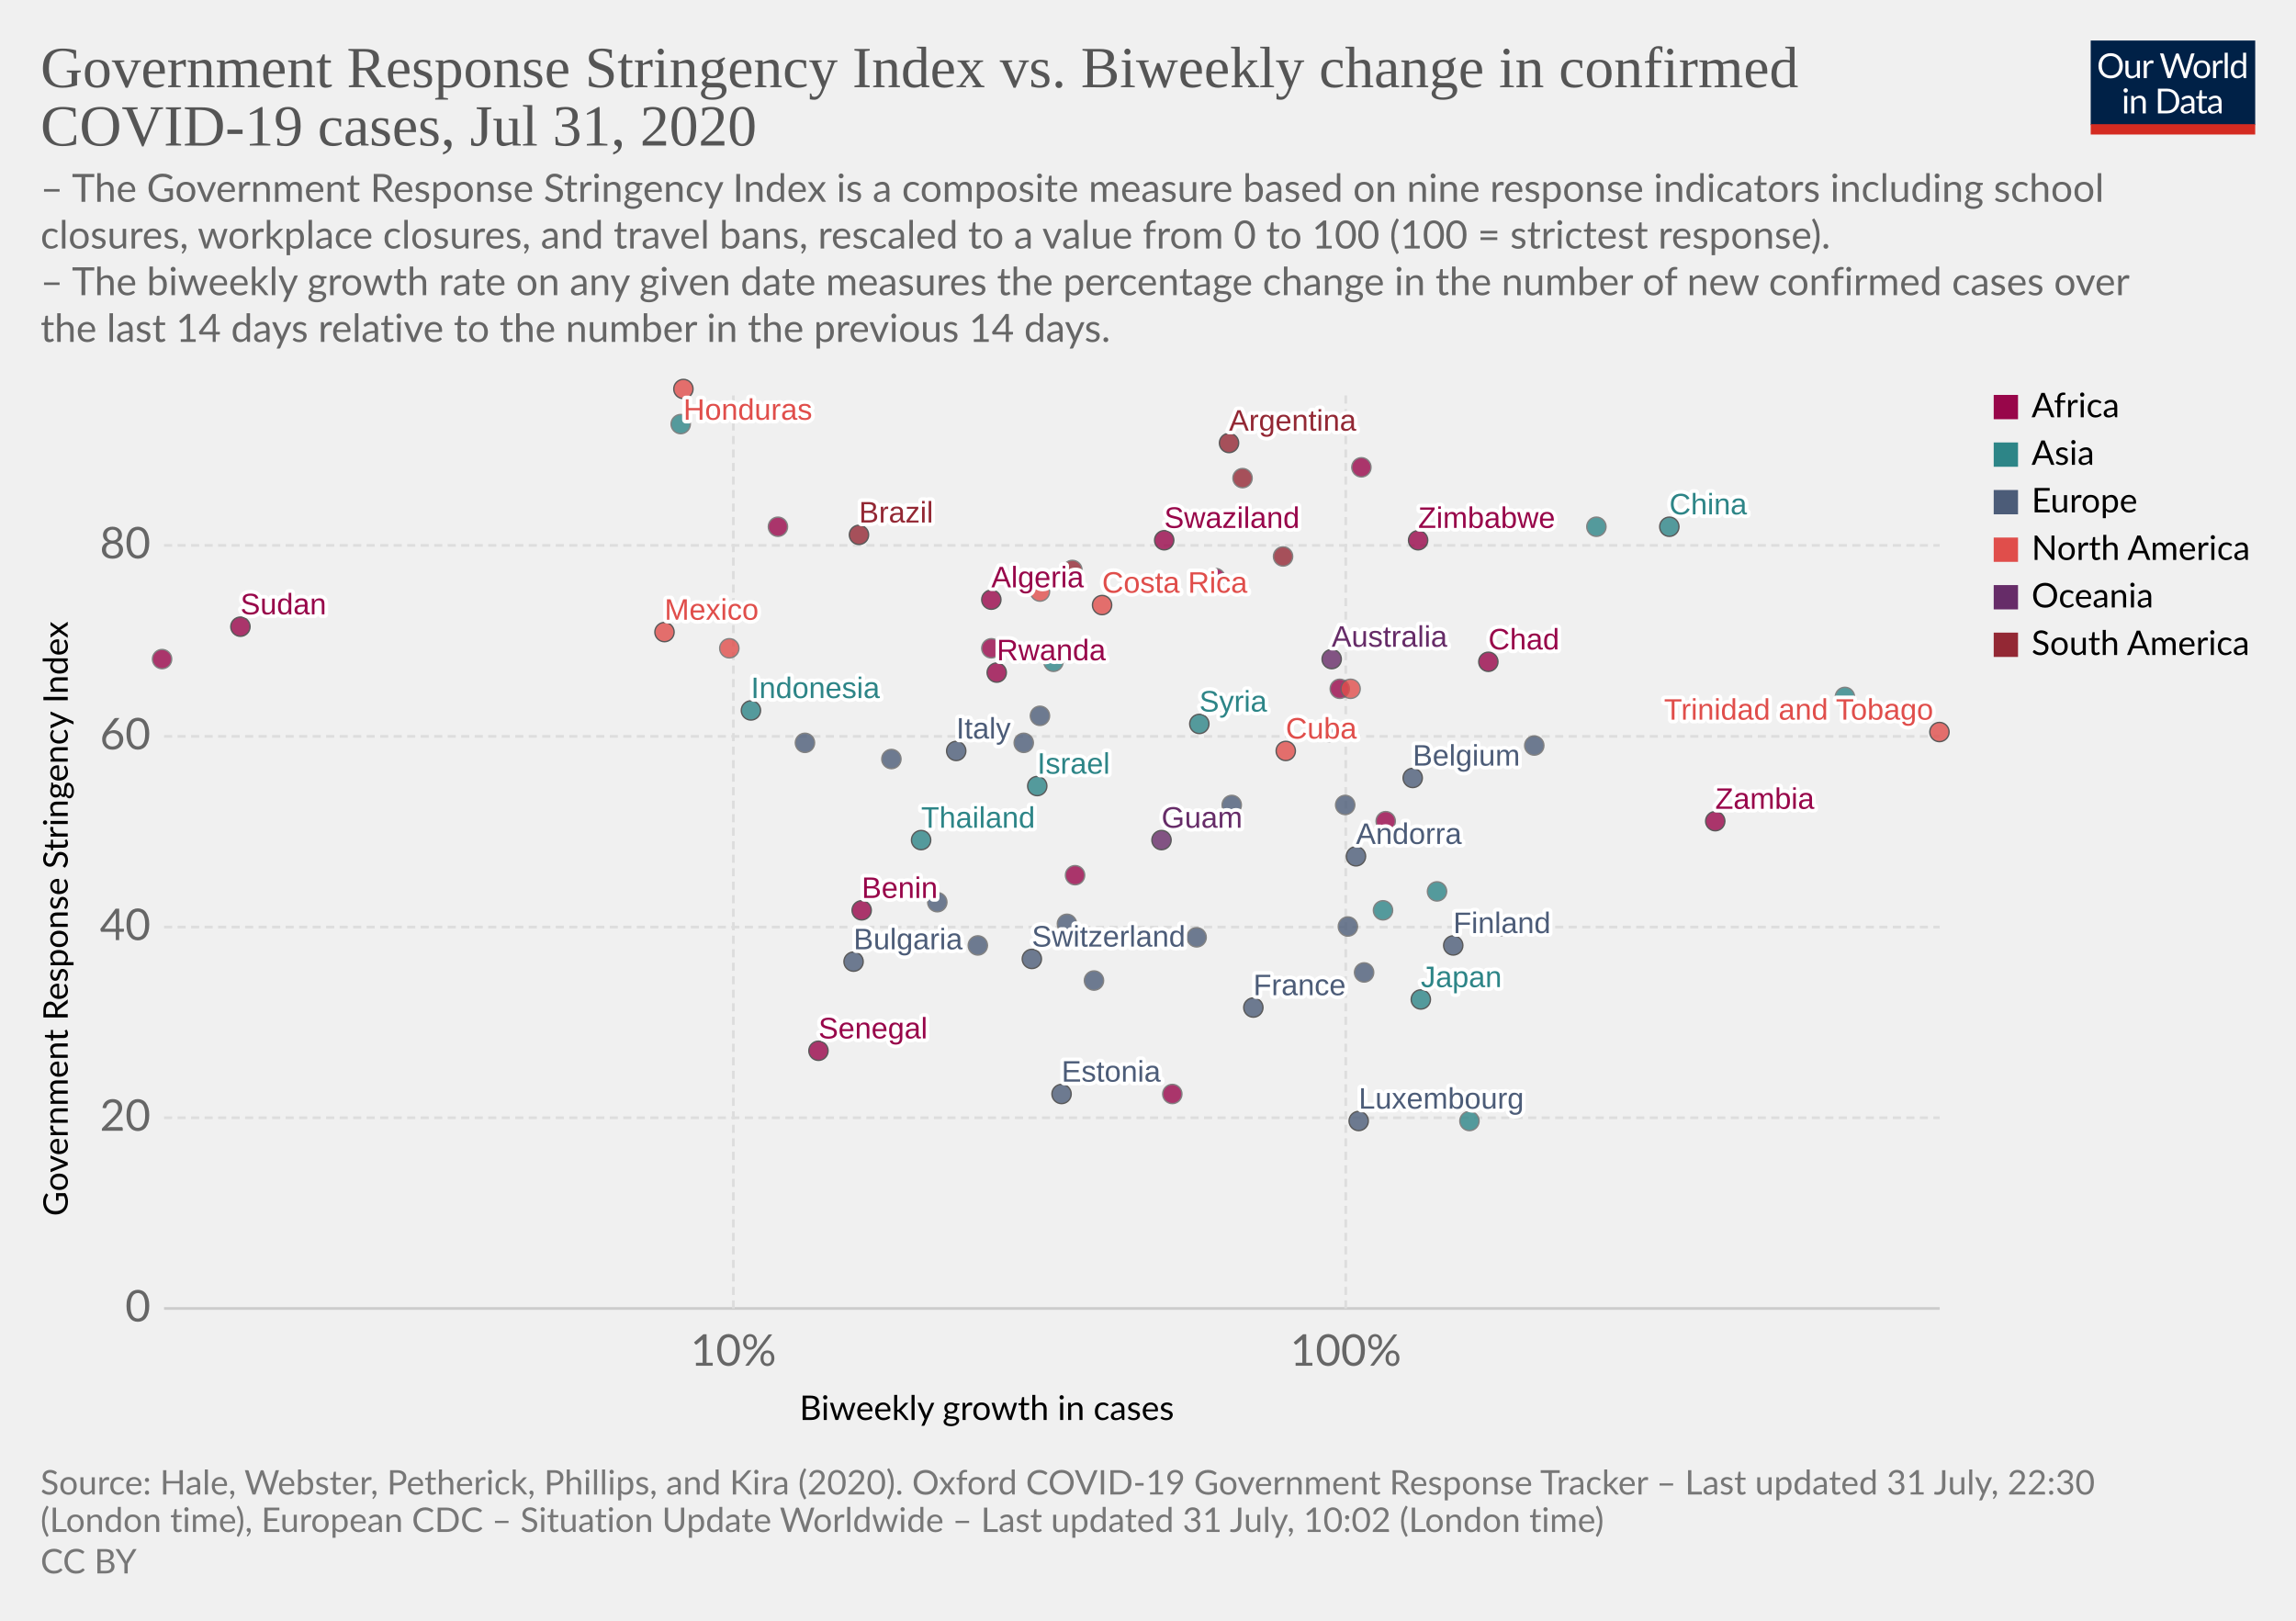
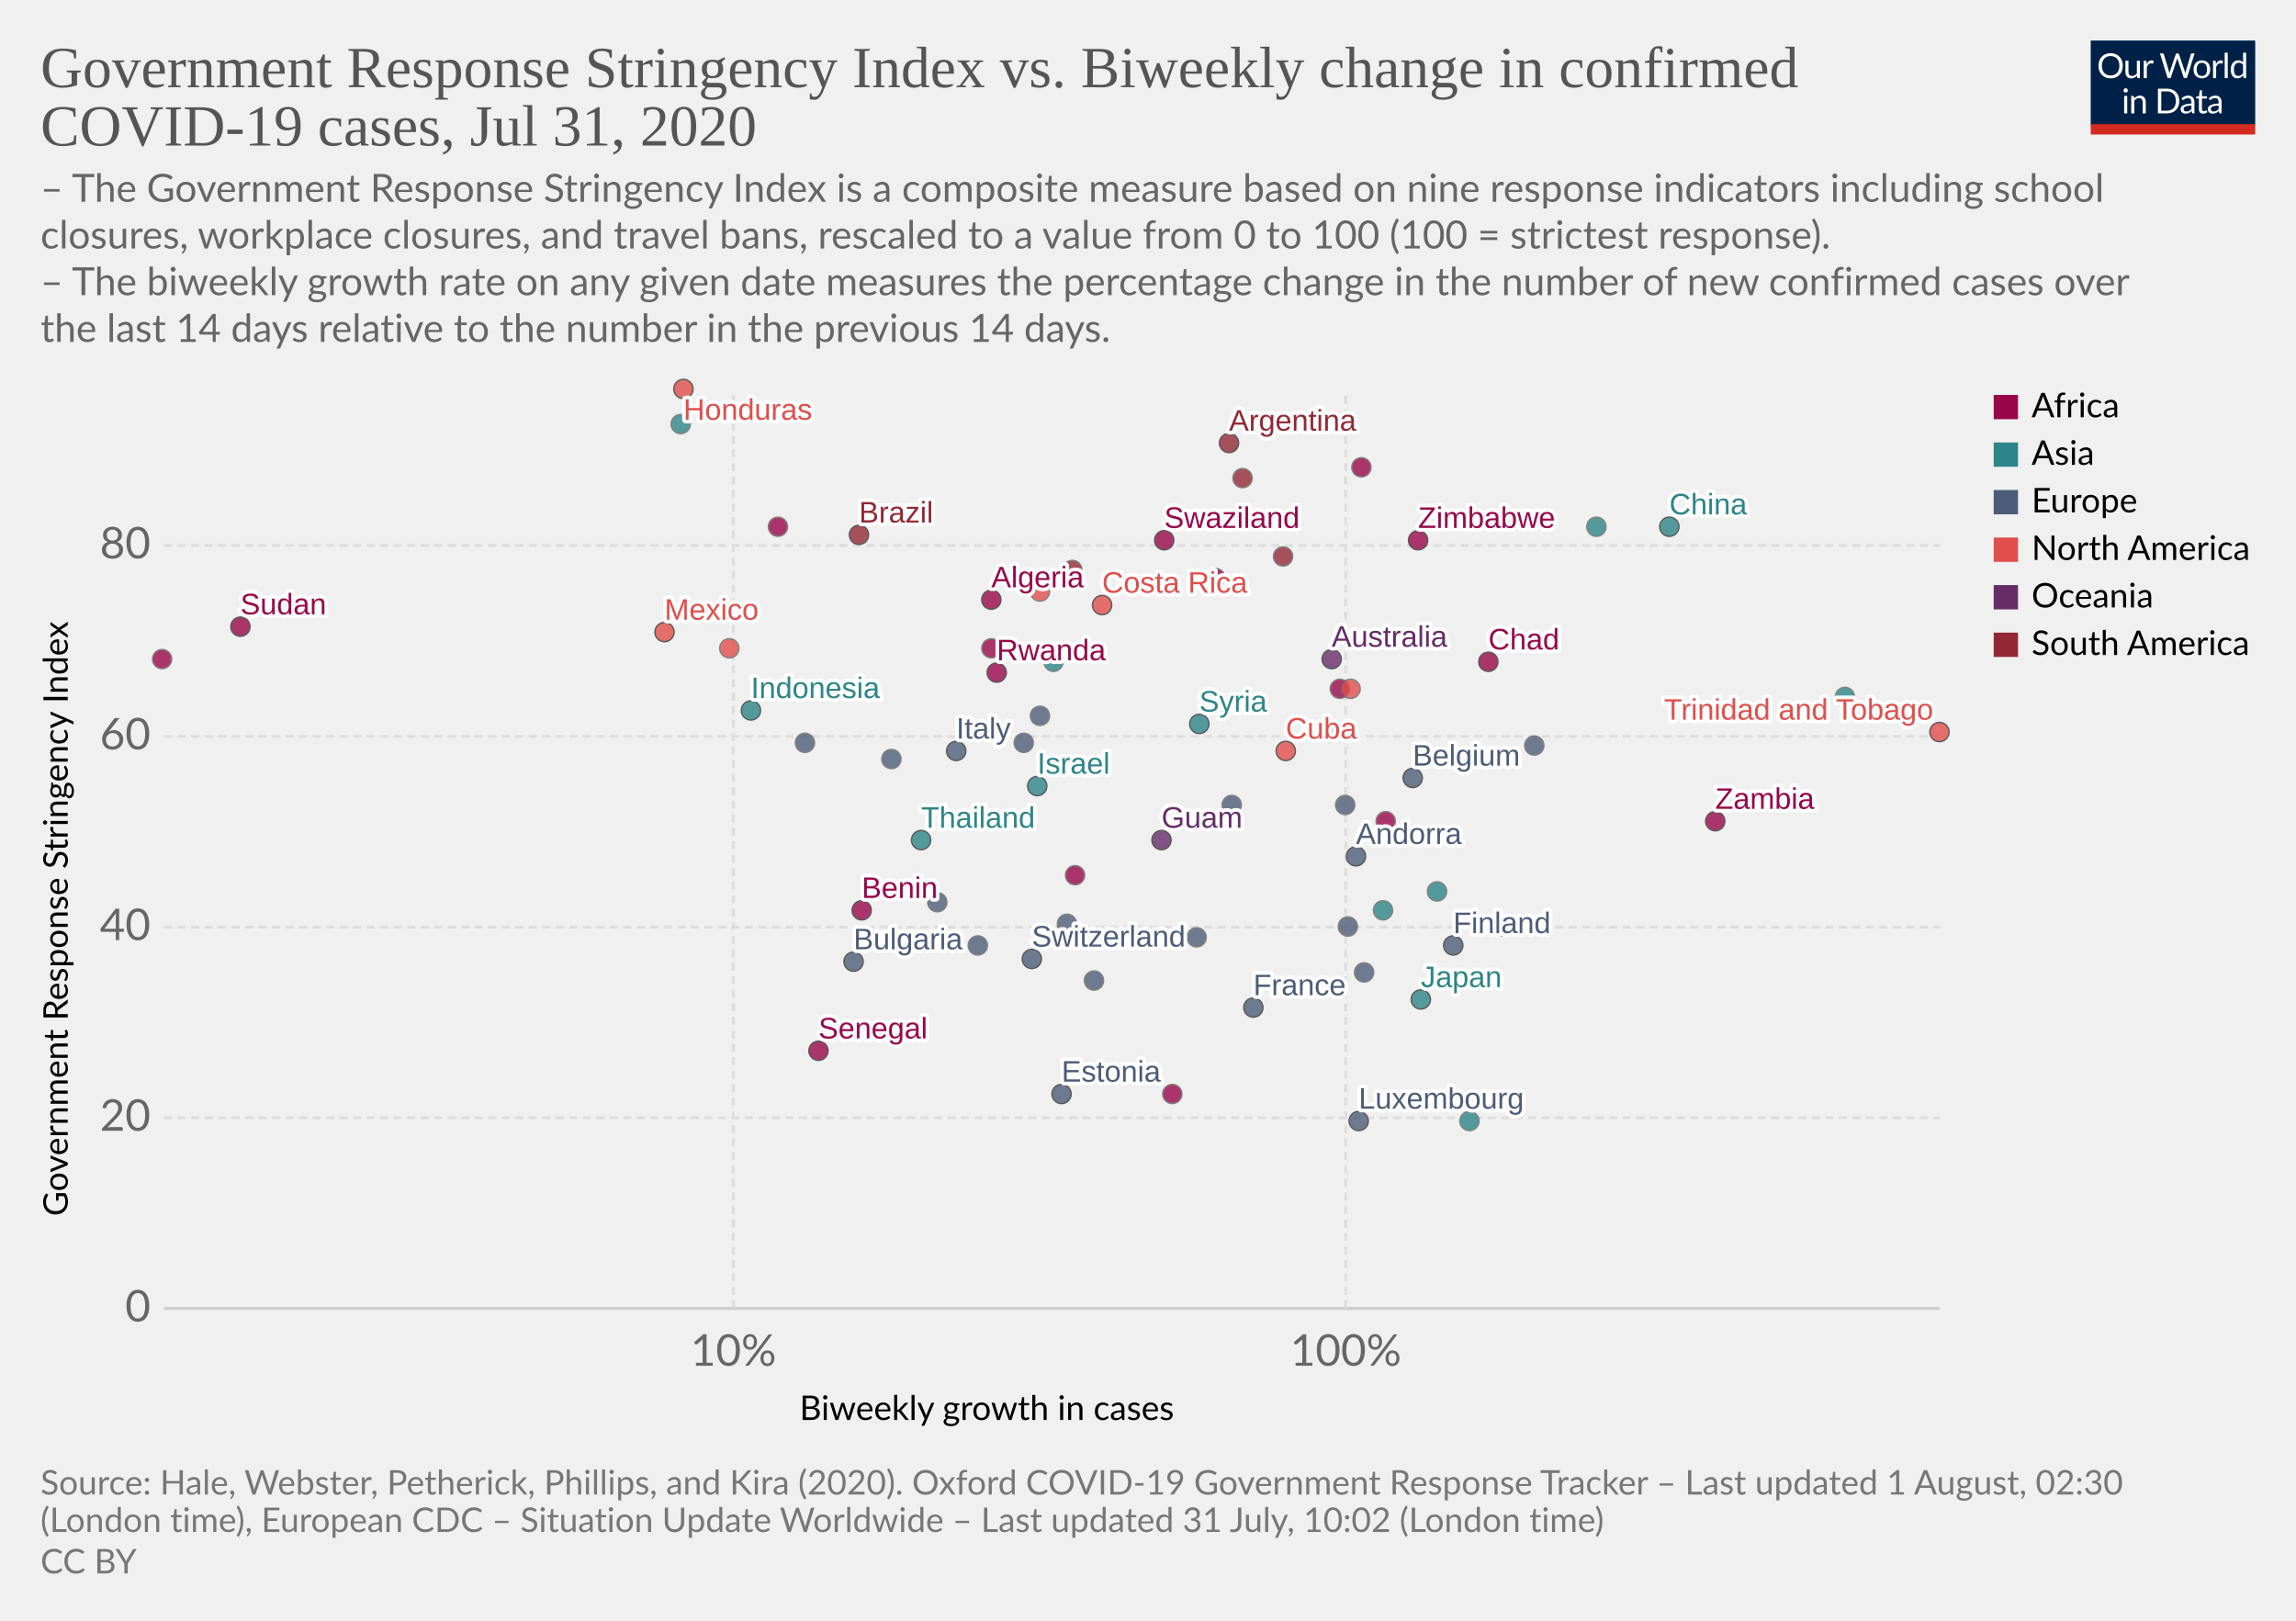
<svg xmlns="http://www.w3.org/2000/svg" version="1.1" style="background-color:#fff;-webkit-font-smoothing:antialiased" width="850" height="600" viewBox="0 0 850 600" font-family="Lato,'Helvetica Neue',Helvetica,Arial,sans-serif" font-size="18" text-rendering="optimizeLegibility">
  <g class="HeaderView">
    <g transform="matrix(.29 0 0 .29 774 15)">
      <svg width="210" height="120" viewBox="0 0 210 120" fill="none">
        <g clip-path="url(#clip0)">
          <path d="M0 0h210v107.89H0V0z" fill="#002147" />
          <path d="M40.98 32.25c0 2.36-.38 4.53-1.12 6.51a14.26 14.26 0 01-8.1 8.4c-1.9.78-4.02 1.17-6.34 1.17a16.6 16.6 0 01-6.33-1.17 14.31 14.31 0 01-8.08-8.4 18.29 18.29 0 01-1.12-6.51c0-2.36.38-4.53 1.12-6.5a14.32 14.32 0 018.07-8.44c1.92-.8 4.03-1.19 6.34-1.19 2.32 0 4.43.4 6.34 1.19 1.92.8 3.56 1.9 4.93 3.34a14.87 14.87 0 013.17 5.1 18.1 18.1 0 011.12 6.5zm-4.38 0c0-1.94-.26-3.68-.8-5.22a10.91 10.91 0 00-2.24-3.89 9.68 9.68 0 00-3.52-2.46 11.95 11.95 0 00-4.62-.86c-1.68 0-3.21.28-4.6.86a9.88 9.88 0 00-3.54 2.46 10.91 10.91 0 00-2.24 3.9c-.53 1.53-.8 3.27-.8 5.2 0 1.94.27 3.68.8 5.22a11.17 11.17 0 002.24 3.9 10.01 10.01 0 003.55 2.44c1.38.56 2.9.83 4.6.83 1.7 0 3.24-.27 4.61-.83a9.8 9.8 0 003.52-2.44 11.17 11.17 0 002.25-3.9c.53-1.54.8-3.28.8-5.21zm26.22-6.54V48H60.5c-.56 0-.9-.27-1.05-.81l-.31-2.4a12.45 12.45 0 01-3.26 2.6c-1.2.64-2.58.96-4.13.96-1.22 0-2.3-.2-3.24-.6a6.52 6.52 0 01-2.33-1.7 7.37 7.37 0 01-1.43-2.67c-.3-1.04-.46-2.2-.46-3.45V25.7h3.91v14.22c0 1.68.38 2.99 1.15 3.91.77.93 1.96 1.39 3.54 1.39 1.16 0 2.24-.27 3.23-.82a10.42 10.42 0 002.8-2.28V25.7h3.91zm8.61 4.47a9.94 9.94 0 012.6-3.56 5.64 5.64 0 013.76-1.3c.47 0 .92.05 1.34.15.44.1.83.27 1.17.49l-.3 2.92c-.09.37-.3.55-.66.55-.2 0-.5-.04-.9-.13a6.21 6.21 0 00-3.24.18c-.54.2-1.03.5-1.47.92-.42.4-.81.9-1.17 1.5-.33.58-.64 1.26-.92 2.02V48H67.7V25.71h2.25c.42 0 .72.08.88.25.16.16.27.44.33.83l.26 3.39zm61.16-13.7L122.75 48h-3.82l-7.99-24.05a21.95 21.95 0 01-.42-1.58 38.36 38.36 0 01-.44 1.58L102.05 48h-3.83L88.4 16.47h3.54c.38 0 .7.1.95.29.26.2.43.43.5.73l6.52 21.9c.1.4.2.83.28 1.28.1.46.2.94.29 1.46l.3-1.46c.12-.47.25-.9.38-1.27l7.41-21.91c.1-.25.26-.48.51-.69.27-.22.58-.33.95-.33h1.23c.38 0 .69.1.92.29.24.2.41.43.53.73l7.4 21.9a28.4 28.4 0 01.68 2.62 29.52 29.52 0 01.52-2.61l6.54-21.91c.07-.27.23-.5.48-.7.27-.21.58-.32.95-.32h3.32zm9.35 8.88c1.63 0 3.1.27 4.4.82a9.43 9.43 0 015.46 5.94c.5 1.4.74 2.98.74 4.73 0 1.76-.25 3.34-.74 4.75a9.43 9.43 0 01-5.46 5.92c-1.3.52-2.77.79-4.4.79-1.64 0-3.12-.27-4.44-.8a9.42 9.42 0 01-3.35-2.3c-.92-1-1.63-2.2-2.13-3.61-.49-1.41-.73-3-.73-4.75s.24-3.33.73-4.73c.5-1.43 1.2-2.64 2.13-3.63a9.4 9.4 0 013.35-2.31c1.32-.55 2.8-.82 4.44-.82zm0 19.89c2.2 0 3.84-.73 4.93-2.2 1.08-1.48 1.63-3.54 1.63-6.18 0-2.66-.55-4.72-1.63-6.2-1.09-1.49-2.73-2.23-4.93-2.23-1.12 0-2.09.2-2.93.57a5.7 5.7 0 00-2.06 1.65 7.5 7.5 0 00-1.24 2.67c-.26 1.04-.4 2.22-.4 3.54 0 2.64.55 4.7 1.64 6.18 1.1 1.47 2.76 2.2 4.99 2.2zm17.97-15.07a9.94 9.94 0 012.6-3.56 5.64 5.64 0 013.76-1.3c.47 0 .91.05 1.34.15.44.1.83.27 1.16.49l-.28 2.92c-.09.37-.31.55-.66.55-.2 0-.5-.04-.9-.13a6.2 6.2 0 00-3.24.18c-.54.2-1.03.5-1.47.92-.43.4-.82.9-1.17 1.5a13.1 13.1 0 00-.92 2.02V48h-3.94V25.71h2.24c.43 0 .72.08.88.25.17.16.28.44.33.83l.27 3.39zm15.04-14.59V48h-3.92V15.6h3.92zm19.55 15.43a6.22 6.22 0 00-2.38-2.05 6.7 6.7 0 00-2.86-.6c-2.07 0-3.66.75-4.77 2.23-1.12 1.48-1.68 3.6-1.68 6.33 0 1.46.13 2.7.38 3.74a7.29 7.29 0 001.1 2.56 4.35 4.35 0 001.78 1.45c.7.3 1.5.46 2.4.46 1.29 0 2.41-.3 3.36-.88a9.6 9.6 0 002.67-2.49V31.02zm3.91-15.43V48h-2.33c-.56 0-.9-.27-1.06-.81l-.35-2.71a12.13 12.13 0 01-3.25 2.77 8.28 8.28 0 01-4.23 1.06 7.31 7.31 0 01-6.14-2.9c-.73-.96-1.3-2.15-1.69-3.57a18.35 18.35 0 01.07-9.48 11.29 11.29 0 011.89-3.7 8.7 8.7 0 017.06-3.34 7.96 7.96 0 016.12 2.62V15.59h3.91zM46.61 70.71V93H42.7V70.71h3.91zm.84-7c0 .39-.08.75-.24 1.09a2.81 2.81 0 01-1.52 1.47 2.67 2.67 0 01-2.16 0 2.9 2.9 0 01-1.45-1.47 2.67 2.67 0 010-2.16c.15-.35.35-.65.6-.9.25-.27.53-.47.85-.62a2.67 2.67 0 012.16 0c.35.15.65.35.9.62.27.25.47.55.62.9.16.34.24.7.24 1.08zm7.97 10.24c.49-.54 1-1.04 1.54-1.48a9.85 9.85 0 013.66-1.84 8.96 8.96 0 015.43.35c.94.4 1.72.97 2.33 1.71a7.36 7.36 0 011.43 2.67c.32 1.04.49 2.19.49 3.45V93h-3.94V78.81c0-1.69-.4-3-1.17-3.92-.76-.93-1.93-1.4-3.5-1.4a6.6 6.6 0 00-3.25.83c-1 .56-1.92 1.31-2.77 2.27V93h-3.94V70.71h2.35c.56 0 .9.28 1.04.82l.3 2.42zm57.7 3.3c0 2.36-.37 4.5-1.11 6.44a14.3 14.3 0 01-3.17 4.98 14.1 14.1 0 01-4.93 3.2c-1.9.76-4.02 1.13-6.33 1.13H85.8V61.47h11.77c2.31 0 4.42.39 6.33 1.15a13.8 13.8 0 018.1 8.18 17.75 17.75 0 011.12 6.45zm-4.37 0c0-1.94-.26-3.67-.8-5.2a10.94 10.94 0 00-2.23-3.87 9.57 9.57 0 00-3.53-2.42 12.23 12.23 0 00-4.61-.83h-7.5v24.62h7.5c1.7 0 3.24-.28 4.61-.84a9.7 9.7 0 003.53-2.4 10.94 10.94 0 002.24-3.87c.53-1.53.8-3.26.8-5.2zm19.8 5.72c-1.8.06-3.34.2-4.62.44-1.26.22-2.3.51-3.1.88-.8.36-1.37.8-1.74 1.3-.35.5-.53 1.05-.53 1.67 0 .58.1 1.1.3 1.52a3 3 0 00.76 1.05c.34.27.73.46 1.17.6.45.11.94.17 1.45.17a7.28 7.28 0 003.5-.81 11.95 11.95 0 002.82-2.2v-4.62zm-12.65-9.11a12.73 12.73 0 013.98-2.66c1.43-.59 3-.88 4.73-.88 1.25 0 2.36.2 3.33.61a6.81 6.81 0 013.94 4.38c.33 1.04.5 2.19.5 3.43V93h-1.74a1.8 1.8 0 01-.88-.18c-.2-.13-.36-.38-.48-.74l-.44-2.12c-.59.55-1.16 1.03-1.72 1.46a9.48 9.48 0 01-3.74 1.7c-.69.15-1.46.23-2.3.23-.87 0-1.69-.12-2.45-.35a5.34 5.34 0 01-3.34-2.93 6.64 6.64 0 01-.49-2.64c0-.88.25-1.72.73-2.53a6.33 6.33 0 012.35-2.17c1.09-.63 2.5-1.15 4.25-1.54 1.75-.41 3.89-.65 6.42-.7v-1.75c0-1.73-.37-3.03-1.12-3.91-.75-.9-1.84-1.34-3.28-1.34-.97 0-1.78.12-2.44.37-.64.23-1.2.5-1.7.81l-1.23.82c-.33.23-.67.35-1 .35-.27 0-.5-.07-.69-.2a2.1 2.1 0 01-.48-.53l-.7-1.25zm27.67 19.5c-1.76 0-3.12-.5-4.07-1.48-.94-.98-1.41-2.4-1.41-4.25V74h-2.68a.9.9 0 01-.6-.2c-.16-.14-.24-.36-.24-.66v-1.56l3.65-.46.9-6.89a.9.9 0 01.29-.52.88.88 0 01.62-.22H142v7.67h6.44V74H142v13.38c0 .94.22 1.63.68 2.09.45.45 1.04.68 1.76.68a3.21 3.21 0 001.85-.53l.55-.35c.16-.12.3-.18.41-.18.2 0 .4.13.55.38l1.15 1.87a7.45 7.45 0 01-2.44 1.5c-.96.35-1.94.52-2.95.52zm19.68-10.4c-1.8.07-3.34.21-4.62.45-1.26.22-2.3.51-3.1.88-.8.36-1.37.8-1.74 1.3-.35.5-.53 1.05-.53 1.67 0 .58.1 1.1.3 1.52.18.42.44.77.76 1.05.34.27.73.46 1.17.6.45.11.94.17 1.45.17a7.3 7.3 0 003.5-.81 12.04 12.04 0 002.82-2.2v-4.62zm-12.65-9.1a12.72 12.72 0 013.99-2.66c1.42-.59 3-.88 4.72-.88 1.25 0 2.36.2 3.33.61a6.81 6.81 0 013.94 4.38c.33 1.04.5 2.19.5 3.43V93h-1.74a1.8 1.8 0 01-.88-.18c-.2-.13-.36-.38-.48-.74l-.44-2.12c-.59.55-1.16 1.03-1.72 1.46a9.48 9.48 0 01-3.74 1.7c-.69.15-1.46.23-2.3.23-.87 0-1.69-.12-2.45-.35a5.33 5.33 0 01-3.34-2.93 6.62 6.62 0 01-.49-2.64c0-.88.25-1.72.73-2.53a6.33 6.33 0 012.35-2.17c1.09-.63 2.5-1.15 4.25-1.54a31.2 31.2 0 016.42-.7v-1.75c0-1.73-.37-3.03-1.12-3.91-.75-.9-1.84-1.34-3.28-1.34-.97 0-1.78.12-2.44.37-.64.23-1.2.5-1.7.81-.46.3-.87.57-1.22.82-.34.23-.68.35-1.02.35-.26 0-.49-.07-.68-.2a1.88 1.88 0 01-.48-.53l-.7-1.25z" fill="#fff" />
          <path fill="#D42B21" d="M0 106.79h210V120H0z" />
        </g>
        <defs>
          <clipPath id="clip0">
            <path fill="#fff" d="M0 0h210v120H0z" />
          </clipPath>
        </defs>
      </svg>
    </g>
    <a href="https://ourworldindata.org/grapher/government-response-stringency-index-vs-biweekly-change-in-confirmed-covid-19-cases" target="_blank" font-family="&quot;Playfair Display&quot;,Georgia,&quot;Times New Roman&quot;,serif">
      <text font-size="21.6" x="15" y="32.3" fill="#555">
        <tspan x="15" y="32.28">Government Response Stringency Index vs. Biweekly change in confirmed</tspan>
        <tspan x="15" y="53.88">COVID-19 cases, Jul 31, 2020</tspan>
      </text>
    </a>
    <text font-size="14.4" x="15" y="74.7" fill="#666">
      <tspan x="15" y="74.72">– The Government Response Stringency Index is a composite measure based on nine response indicators including school</tspan>
      <tspan x="15" y="92">closures, workplace closures, and travel bans, rescaled to a value from 0 to 100 (100 = strictest response).</tspan>
      <tspan x="15" y="109.28"> – The biweekly growth rate on any given date measures the percentage change in the number of new confirmed cases over</tspan>
      <tspan x="15" y="126.56">the last 14 days relative to the number in the previous 14 days.</tspan>
    </text>
  </g>
  <g class="ScatterPlot">
    <g class="AxisBoxView">
      <g class="HorizontalAxis">
        <text font-size="12.6" x="296" y="525.7">
          <tspan x="295.99" y="525.68">Biweekly growth in cases</tspan>
        </text>
        <text x="271.5" y="505.6" fill="#666" text-anchor="middle" font-size="16.2">10%</text>
        <text x="498.2" y="505.6" fill="#666" text-anchor="middle" font-size="16.2">100%</text>
      </g>
      <g class="VerticalAxis">
        <text font-size="12.6" x="-450.2" y="25.1" transform="rotate(-90)">
          <tspan x="-450.2" y="25.08">Government Response Stringency Index</tspan>
        </text>
        <text x="55.74" y="484.4" fill="#666" dominant-baseline="middle" text-anchor="end" font-size="16.2">0</text>
        <text x="55.74" y="413.8" fill="#666" dominant-baseline="middle" text-anchor="end" font-size="16.2">20</text>
        <text x="55.74" y="343.2" fill="#666" dominant-baseline="middle" text-anchor="end" font-size="16.2">40</text>
        <text x="55.74" y="272.6" fill="#666" dominant-baseline="middle" text-anchor="end" font-size="16.2">60</text>
        <text x="55.74" y="201.9" fill="#666" dominant-baseline="middle" text-anchor="end" font-size="16.2">80</text>
      </g>
      <g class="AxisGridLines horizontalLines">
        <path stroke="#ccc" d="M60.74 484.4h657.35" />
        <path stroke="#ddd" stroke-dasharray="3,2" d="M60.74 413.8h657.35M60.74 343.2h657.35M60.74 272.6h657.35M60.74 201.9h657.35" />
      </g>
      <g class="AxisGridLines verticalLines" stroke="#ddd" stroke-dasharray="3,2">
        <path d="M271.5 484.4v-340M498.2 484.4v-340" />
      </g>
    </g>
    <g class="PointsWithLabels clickable" clip-path="url(#a)" font-family="Arial, sans-serif">
      <path fill="rgba(255,255,255,0)" d="M60.74 144.4h657.35v340H60.74z" />
      <defs>
        <clipPath id="a">
          <path d="M50.74 134.4h677.35v360H50.74z" />
        </clipPath>
      </defs>
      <g class="key-Argentina_0">
        <circle cx="455" cy="164" r="3.57" fill="#932834" opacity=".8" stroke="#333" stroke-width=".5" />
      </g>
      <g class="key-Australia_0">
        <circle cx="493" cy="244" r="3.57" fill="#662C68" opacity=".8" stroke="#333" stroke-width=".5" />
      </g>
      <g class="key-Belgium_0">
        <circle cx="523" cy="288" r="3.57" fill="#4C5C78" opacity=".8" stroke="#333" stroke-width=".5" />
      </g>
      <g class="key-Bulgaria_0">
        <circle cx="316" cy="356" r="3.57" fill="#4C5C78" opacity=".8" stroke="#333" stroke-width=".5" />
      </g>
      <g class="key-Brazil_0">
        <circle cx="318" cy="198" r="3.57" fill="#932834" opacity=".8" stroke="#333" stroke-width=".5" />
      </g>
      <g class="key-Switzerland_0">
        <circle cx="382" cy="355" r="3.57" fill="#4C5C78" opacity=".8" stroke="#333" stroke-width=".5" />
      </g>
      <g class="key-China_0">
        <circle cx="618" cy="195" r="3.57" fill="#2D8587" opacity=".8" stroke="#333" stroke-width=".5" />
      </g>
      <g class="key-Colombia_0">
        <circle cx="460" cy="177" r="3.57" fill="#932834" opacity=".8" stroke="#666" stroke-width=".5" />
      </g>
      <g class="key-Costa-Rica_0">
        <circle cx="408" cy="224" r="3.57" fill="#E04E4B" opacity=".8" stroke="#333" stroke-width=".5" />
      </g>
      <g class="key-Germany_0">
        <circle cx="395" cy="342" r="3.57" fill="#4C5C78" opacity=".8" stroke="#666" stroke-width=".5" />
      </g>
      <g class="key-Denmark_0">
        <circle cx="492" cy="271" r="3.57" fill="#4C5C78" opacity=".8" stroke="#666" stroke-width=".5" />
      </g>
      <g class="key-Dominican-Republic_0">
        <circle cx="385" cy="219" r="3.57" fill="#E04E4B" opacity=".8" stroke="#666" stroke-width=".5" />
      </g>
      <g class="key-Algeria_0">
        <circle cx="367" cy="222" r="3.57" fill="#98064A" opacity=".8" stroke="#333" stroke-width=".5" />
      </g>
      <g class="key-Spain_0">
        <circle cx="568" cy="276" r="3.57" fill="#4C5C78" opacity=".8" stroke="#666" stroke-width=".5" />
      </g>
      <g class="key-Trinidad-and-Tobago_0">
        <circle cx="718" cy="271" r="3.57" fill="#E04E4B" opacity=".8" stroke="#333" stroke-width=".5" />
      </g>
      <g class="key-Sudan_0">
        <circle cx="89" cy="232" r="3.57" fill="#98064A" opacity=".8" stroke="#333" stroke-width=".5" />
      </g>
      <g class="key-Rwanda_0">
        <circle cx="369" cy="249" r="3.57" fill="#98064A" opacity=".8" stroke="#333" stroke-width=".5" />
      </g>
      <g class="key-Uzbekistan_0">
        <circle cx="390" cy="245" r="3.57" fill="#2D8587" opacity=".8" stroke="#666" stroke-width=".5" />
      </g>
      <g class="key-Benin_0">
        <circle cx="319" cy="337" r="3.57" fill="#98064A" opacity=".8" stroke="#333" stroke-width=".5" />
      </g>
      <g class="key-Guam_0">
        <circle cx="430" cy="311" r="3.57" fill="#662C68" opacity=".8" stroke="#333" stroke-width=".5" />
      </g>
      <g class="key-Kyrgyzstan_0">
        <circle cx="591" cy="195" r="3.57" fill="#2D8587" opacity=".8" stroke="#666" stroke-width=".5" />
      </g>
      <g class="key-Zambia_0">
        <circle cx="635" cy="304" r="3.57" fill="#98064A" opacity=".8" stroke="#333" stroke-width=".5" />
      </g>
      <g class="key-Chad_0">
        <circle cx="551" cy="245" r="3.57" fill="#98064A" opacity=".8" stroke="#333" stroke-width=".5" />
      </g>
      <g class="key-Estonia_0">
        <circle cx="393" cy="405" r="3.57" fill="#4C5C78" opacity=".8" stroke="#333" stroke-width=".5" />
      </g>
      <g class="key-Finland_0">
        <circle cx="538" cy="350" r="3.57" fill="#4C5C78" opacity=".8" stroke="#333" stroke-width=".5" />
      </g>
      <g class="key-France_0">
        <circle cx="464" cy="373" r="3.57" fill="#4C5C78" opacity=".8" stroke="#333" stroke-width=".5" />
      </g>
      <g class="key-Guyana_0">
        <circle cx="397" cy="211" r="3.57" fill="#932834" opacity=".8" stroke="#666" stroke-width=".5" />
      </g>
      <g class="key-Honduras_0">
        <circle cx="253" cy="144" r="3.57" fill="#E04E4B" opacity=".8" stroke="#333" stroke-width=".5" />
      </g>
      <g class="key-Hungary_0">
        <circle cx="498" cy="298" r="3.57" fill="#4C5C78" opacity=".8" stroke="#666" stroke-width=".5" />
      </g>
      <g class="key-Indonesia_0">
        <circle cx="278" cy="263" r="3.57" fill="#2D8587" opacity=".8" stroke="#333" stroke-width=".5" />
      </g>
      <g class="key-Ireland_0">
        <circle cx="443" cy="347" r="3.57" fill="#4C5C78" opacity=".8" stroke="#666" stroke-width=".5" />
      </g>
      <g class="key-Iraq_0">
        <circle cx="252" cy="157" r="3.57" fill="#2D8587" opacity=".8" stroke="#666" stroke-width=".5" />
      </g>
      <g class="key-Israel_0">
        <circle cx="384" cy="291" r="3.57" fill="#2D8587" opacity=".8" stroke="#333" stroke-width=".5" />
      </g>
      <g class="key-Italy_0">
        <circle cx="354" cy="278" r="3.57" fill="#4C5C78" opacity=".8" stroke="#333" stroke-width=".5" />
      </g>
      <g class="key-Japan_0">
        <circle cx="526" cy="370" r="3.57" fill="#2D8587" opacity=".8" stroke="#333" stroke-width=".5" />
      </g>
      <g class="key-Lebanon_0">
        <circle cx="512" cy="337" r="3.57" fill="#2D8587" opacity=".8" stroke="#666" stroke-width=".5" />
      </g>
      <g class="key-Lithuania_0">
        <circle cx="505" cy="360" r="3.57" fill="#4C5C78" opacity=".8" stroke="#666" stroke-width=".5" />
      </g>
      <g class="key-Luxembourg_0">
        <circle cx="503" cy="415" r="3.57" fill="#4C5C78" opacity=".8" stroke="#333" stroke-width=".5" />
      </g>
      <g class="key-Vietnam_0">
        <circle cx="683" cy="258" r="3.57" fill="#2D8587" opacity=".8" stroke="#666" stroke-width=".5" />
      </g>
      <g class="key-Zimbabwe_0">
        <circle cx="525" cy="200" r="3.57" fill="#98064A" opacity=".8" stroke="#333" stroke-width=".5" />
      </g>
      <g class="key-Taiwan_0">
        <circle cx="544" cy="415" r="3.57" fill="#2D8587" opacity=".8" stroke="#666" stroke-width=".5" />
      </g>
      <g class="key-Angola_0">
        <circle cx="450" cy="214" r="3.57" fill="#98064A" opacity=".8" stroke="#666" stroke-width=".5" />
      </g>
      <g class="key-Andorra_0">
        <circle cx="502" cy="317" r="3.57" fill="#4C5C78" opacity=".8" stroke="#333" stroke-width=".5" />
      </g>
      <g class="key-Morocco_0">
        <circle cx="496" cy="255" r="3.57" fill="#98064A" opacity=".8" stroke="#666" stroke-width=".5" />
      </g>
      <g class="key-Senegal_0">
        <circle cx="303" cy="389" r="3.57" fill="#98064A" opacity=".8" stroke="#333" stroke-width=".5" />
      </g>
      <g class="key-Bosnia-and-Herzegovina_0">
        <circle cx="379" cy="275" r="3.57" fill="#4C5C78" opacity=".8" stroke="#666" stroke-width=".5" />
      </g>
      <g class="key-Togo_0">
        <circle cx="513" cy="304" r="3.57" fill="#98064A" opacity=".8" stroke="#666" stroke-width=".5" />
      </g>
      <g class="key-Moldova_0">
        <circle cx="330" cy="281" r="3.57" fill="#4C5C78" opacity=".8" stroke="#666" stroke-width=".5" />
      </g>
      <g class="key-Paraguay_0">
        <circle cx="475" cy="206" r="3.57" fill="#932834" opacity=".8" stroke="#666" stroke-width=".5" />
      </g>
      <g class="key-Albania_0">
        <circle cx="298" cy="275" r="3.57" fill="#4C5C78" opacity=".8" stroke="#666" stroke-width=".5" />
      </g>
      <g class="key-Cyprus_0">
        <circle cx="456" cy="298" r="3.57" fill="#4C5C78" opacity=".8" stroke="#666" stroke-width=".5" />
      </g>
      <g class="key-Burkina-Faso_0">
        <circle cx="398" cy="324" r="3.57" fill="#98064A" opacity=".8" stroke="#666" stroke-width=".5" />
      </g>
      <g class="key-Cuba_0">
        <circle cx="476" cy="278" r="3.57" fill="#E04E4B" opacity=".8" stroke="#333" stroke-width=".5" />
      </g>
      <g class="key-Madagascar_0">
        <circle cx="367" cy="240" r="3.57" fill="#98064A" opacity=".8" stroke="#666" stroke-width=".5" />
      </g>
      <g class="key-Niger_0">
        <circle cx="434" cy="405" r="3.57" fill="#98064A" opacity=".8" stroke="#666" stroke-width=".5" />
      </g>
      <g class="key-Libya_0">
        <circle cx="504" cy="173" r="3.57" fill="#98064A" opacity=".8" stroke="#666" stroke-width=".5" />
      </g>
      <g class="key-Puerto-Rico_0">
        <circle cx="500" cy="255" r="3.57" fill="#E04E4B" opacity=".8" stroke="#666" stroke-width=".5" />
      </g>
      <g class="key-Swaziland_0">
        <circle cx="431" cy="200" r="3.57" fill="#98064A" opacity=".8" stroke="#333" stroke-width=".5" />
      </g>
      <g class="key-South-Sudan_0">
        <circle cx="288" cy="195" r="3.57" fill="#98064A" opacity=".8" stroke="#666" stroke-width=".5" />
      </g>
      <g class="key-Kosovo_0">
        <circle cx="385" cy="265" r="3.57" fill="#4C5C78" opacity=".8" stroke="#666" stroke-width=".5" />
      </g>
      <g class="key-Mexico_0">
        <circle cx="246" cy="234" r="3.57" fill="#E04E4B" opacity=".8" stroke="#333" stroke-width=".5" />
      </g>
      <g class="key-Malaysia_0">
        <circle cx="532" cy="330" r="3.57" fill="#2D8587" opacity=".8" stroke="#666" stroke-width=".5" />
      </g>
      <g class="key-Nigeria_0">
        <circle cx="60" cy="244" r="3.57" fill="#98064A" opacity=".8" stroke="#666" stroke-width=".5" />
      </g>
      <g class="key-Netherlands_0">
        <circle cx="555" cy="343" r="3.57" fill="#4C5C78" opacity=".8" stroke="#666" stroke-width=".5" />
      </g>
      <g class="key-Norway_0">
        <circle cx="405" cy="363" r="3.57" fill="#4C5C78" opacity=".8" stroke="#666" stroke-width=".5" />
      </g>
      <g class="key-Romania_0">
        <circle cx="499" cy="343" r="3.57" fill="#4C5C78" opacity=".8" stroke="#666" stroke-width=".5" />
      </g>
      <g class="key-Serbia_0">
        <circle cx="347" cy="334" r="3.57" fill="#4C5C78" opacity=".8" stroke="#666" stroke-width=".5" />
      </g>
      <g class="key-Slovakia_0">
        <circle cx="362" cy="350" r="3.57" fill="#4C5C78" opacity=".8" stroke="#666" stroke-width=".5" />
      </g>
      <g class="key-Syria_0">
        <circle cx="444" cy="268" r="3.57" fill="#2D8587" opacity=".8" stroke="#333" stroke-width=".5" />
      </g>
      <g class="key-Thailand_0">
        <circle cx="341" cy="311" r="3.57" fill="#2D8587" opacity=".8" stroke="#333" stroke-width=".5" />
      </g>
      <g class="key-United-States_0">
        <circle cx="270" cy="240" r="3.57" fill="#E04E4B" opacity=".8" stroke="#666" stroke-width=".5" />
      </g>
      <g class="backgroundLabels" fill="#333" font-size="11" font-weight="400">
        <text x="455" y="159.43" fill="#fff" stroke="#fff" stroke-linecap="round" stroke-linejoin="round" stroke-width=".25em">Argentina</text>
        <text x="455" y="159.43" fill="#932834">Argentina</text>
        <text x="493" y="239.43" fill="#fff" stroke="#fff" stroke-linecap="round" stroke-linejoin="round" stroke-width=".25em">Australia</text>
        <text x="493" y="239.43" fill="#662C68">Australia</text>
        <text x="523" y="283.43" fill="#fff" stroke="#fff" stroke-linecap="round" stroke-linejoin="round" stroke-width=".25em">Belgium</text>
        <text x="523" y="283.43" fill="#4C5C78">Belgium</text>
        <text x="316" y="351.43" fill="#fff" stroke="#fff" stroke-linecap="round" stroke-linejoin="round" stroke-width=".25em">Bulgaria</text>
        <text x="316" y="351.43" fill="#4C5C78">Bulgaria</text>
        <text x="318" y="193.43" fill="#fff" stroke="#fff" stroke-linecap="round" stroke-linejoin="round" stroke-width=".25em">Brazil</text>
        <text x="318" y="193.43" fill="#932834">Brazil</text>
        <text x="382" y="350.43" fill="#fff" stroke="#fff" stroke-linecap="round" stroke-linejoin="round" stroke-width=".25em">Switzerland</text>
        <text x="382" y="350.43" fill="#4C5C78">Switzerland</text>
        <text x="618" y="190.43" fill="#fff" stroke="#fff" stroke-linecap="round" stroke-linejoin="round" stroke-width=".25em">China</text>
        <text x="618" y="190.43" fill="#2D8587">China</text>
        <text x="408" y="219.43" fill="#fff" stroke="#fff" stroke-linecap="round" stroke-linejoin="round" stroke-width=".25em">Costa Rica</text>
        <text x="408" y="219.43" fill="#E04E4B">Costa Rica</text>
        <text x="367" y="217.43" fill="#fff" stroke="#fff" stroke-linecap="round" stroke-linejoin="round" stroke-width=".25em">Algeria</text>
        <text x="367" y="217.43" fill="#98064A">Algeria</text>
        <text x="616.03" y="266.43" fill="#fff" stroke="#fff" stroke-linecap="round" stroke-linejoin="round" stroke-width=".25em">Trinidad and Tobago</text>
        <text x="616.03" y="266.43" fill="#E04E4B">Trinidad and Tobago</text>
        <text x="89" y="227.43" fill="#fff" stroke="#fff" stroke-linecap="round" stroke-linejoin="round" stroke-width=".25em">Sudan</text>
        <text x="89" y="227.43" fill="#98064A">Sudan</text>
        <text x="369" y="244.43" fill="#fff" stroke="#fff" stroke-linecap="round" stroke-linejoin="round" stroke-width=".25em">Rwanda</text>
        <text x="369" y="244.43" fill="#98064A">Rwanda</text>
        <text x="319" y="332.43" fill="#fff" stroke="#fff" stroke-linecap="round" stroke-linejoin="round" stroke-width=".25em">Benin</text>
        <text x="319" y="332.43" fill="#98064A">Benin</text>
        <text x="430" y="306.43" fill="#fff" stroke="#fff" stroke-linecap="round" stroke-linejoin="round" stroke-width=".25em">Guam</text>
        <text x="430" y="306.43" fill="#662C68">Guam</text>
        <text x="635" y="299.43" fill="#fff" stroke="#fff" stroke-linecap="round" stroke-linejoin="round" stroke-width=".25em">Zambia</text>
        <text x="635" y="299.43" fill="#98064A">Zambia</text>
        <text x="551" y="240.43" fill="#fff" stroke="#fff" stroke-linecap="round" stroke-linejoin="round" stroke-width=".25em">Chad</text>
        <text x="551" y="240.43" fill="#98064A">Chad</text>
        <text x="393" y="400.43" fill="#fff" stroke="#fff" stroke-linecap="round" stroke-linejoin="round" stroke-width=".25em">Estonia</text>
        <text x="393" y="400.43" fill="#4C5C78">Estonia</text>
        <text x="538" y="345.43" fill="#fff" stroke="#fff" stroke-linecap="round" stroke-linejoin="round" stroke-width=".25em">Finland</text>
        <text x="538" y="345.43" fill="#4C5C78">Finland</text>
        <text x="464" y="368.43" fill="#fff" stroke="#fff" stroke-linecap="round" stroke-linejoin="round" stroke-width=".25em">France</text>
        <text x="464" y="368.43" fill="#4C5C78">France</text>
        <text x="253" y="155.4" fill="#fff" stroke="#fff" stroke-linecap="round" stroke-linejoin="round" stroke-width=".25em">Honduras</text>
        <text x="253" y="155.4" fill="#E04E4B">Honduras</text>
        <text x="278" y="258.43" fill="#fff" stroke="#fff" stroke-linecap="round" stroke-linejoin="round" stroke-width=".25em">Indonesia</text>
        <text x="278" y="258.43" fill="#2D8587">Indonesia</text>
        <text x="384" y="286.43" fill="#fff" stroke="#fff" stroke-linecap="round" stroke-linejoin="round" stroke-width=".25em">Israel</text>
        <text x="384" y="286.43" fill="#2D8587">Israel</text>
        <text x="354" y="273.43" fill="#fff" stroke="#fff" stroke-linecap="round" stroke-linejoin="round" stroke-width=".25em">Italy</text>
        <text x="354" y="273.43" fill="#4C5C78">Italy</text>
        <text x="526" y="365.43" fill="#fff" stroke="#fff" stroke-linecap="round" stroke-linejoin="round" stroke-width=".25em">Japan</text>
        <text x="526" y="365.43" fill="#2D8587">Japan</text>
        <text x="503" y="410.43" fill="#fff" stroke="#fff" stroke-linecap="round" stroke-linejoin="round" stroke-width=".25em">Luxembourg</text>
        <text x="503" y="410.43" fill="#4C5C78">Luxembourg</text>
        <text x="525" y="195.43" fill="#fff" stroke="#fff" stroke-linecap="round" stroke-linejoin="round" stroke-width=".25em">Zimbabwe</text>
        <text x="525" y="195.43" fill="#98064A">Zimbabwe</text>
        <text x="502" y="312.43" fill="#fff" stroke="#fff" stroke-linecap="round" stroke-linejoin="round" stroke-width=".25em">Andorra</text>
        <text x="502" y="312.43" fill="#4C5C78">Andorra</text>
        <text x="303" y="384.43" fill="#fff" stroke="#fff" stroke-linecap="round" stroke-linejoin="round" stroke-width=".25em">Senegal</text>
        <text x="303" y="384.43" fill="#98064A">Senegal</text>
        <text x="476" y="273.43" fill="#fff" stroke="#fff" stroke-linecap="round" stroke-linejoin="round" stroke-width=".25em">Cuba</text>
        <text x="476" y="273.43" fill="#E04E4B">Cuba</text>
        <text x="431" y="195.43" fill="#fff" stroke="#fff" stroke-linecap="round" stroke-linejoin="round" stroke-width=".25em">Swaziland</text>
        <text x="431" y="195.43" fill="#98064A">Swaziland</text>
        <text x="246" y="229.43" fill="#fff" stroke="#fff" stroke-linecap="round" stroke-linejoin="round" stroke-width=".25em">Mexico</text>
        <text x="246" y="229.43" fill="#E04E4B">Mexico</text>
        <text x="444" y="263.43" fill="#fff" stroke="#fff" stroke-linecap="round" stroke-linejoin="round" stroke-width=".25em">Syria</text>
        <text x="444" y="263.43" fill="#2D8587">Syria</text>
        <text x="341" y="306.43" fill="#fff" stroke="#fff" stroke-linecap="round" stroke-linejoin="round" stroke-width=".25em">Thailand</text>
        <text x="341" y="306.43" fill="#2D8587">Thailand</text>
      </g>
    </g>
    <g class="ScatterColorLegend clickable" cursor="pointer">
      <g class="legendMark">
        <path fill="#98064A" d="M738.09 146.2h9v9h-9z" />
        <text font-size="12.6" x="752.1" y="154.5">
          <tspan x="752.09" y="154.48">Africa</tspan>
        </text>
      </g>
      <g class="legendMark">
        <path fill="#2D8587" d="M738.09 163.8h9v9h-9z" />
        <text font-size="12.6" x="752.1" y="172.1">
          <tspan x="752.09" y="172.08">Asia</tspan>
        </text>
      </g>
      <g class="legendMark">
        <path fill="#4C5C78" d="M738.09 181.4h9v9h-9z" />
        <text font-size="12.6" x="752.1" y="189.7">
          <tspan x="752.09" y="189.68">Europe</tspan>
        </text>
      </g>
      <g class="legendMark">
        <path fill="#E04E4B" d="M738.09 199h9v9h-9z" />
        <text font-size="12.6" x="752.1" y="207.3">
          <tspan x="752.09" y="207.28">North America</tspan>
        </text>
      </g>
      <g class="legendMark">
        <path fill="#662C68" d="M738.09 216.6h9v9h-9z" />
        <text font-size="12.6" x="752.1" y="224.9">
          <tspan x="752.09" y="224.88">Oceania</tspan>
        </text>
      </g>
      <g class="legendMark">
        <path fill="#932834" d="M738.09 234.2h9v9h-9z" />
        <text font-size="12.6" x="752.1" y="242.5">
          <tspan x="752.09" y="242.48">South America</tspan>
        </text>
      </g>
    </g>
  </g>
  <g class="SourcesFooter" fill="#777">
    <g class="clickable" fill="#777">
      <text font-size="12.6" x="15" y="553.3">
-         <tspan x="15" y="553.28">Source: Hale, Webster, Petherick, Phillips, and Kira (2020). Oxford COVID-19 Government Response Tracker – Last updated 31 July, 22:30</tspan>
+         <tspan x="15" y="553.28">Source: Hale, Webster, Petherick, Phillips, and Kira (2020). Oxford COVID-19 Government Response Tracker – Last updated 1 August, 02:30</tspan>
        <tspan x="15" y="567.14">(London time), European CDC – Situation Update Worldwide – Last updated 31 July, 10:02 (London time)</tspan>
      </text>
    </g>
    <text font-size="12.6" x="15" y="582.5">
      <tspan x="15" y="582.48">
        <a class="cclogo" href="http://creativecommons.org/licenses/by/4.0/deed.en_US" target="_blank" fill="#777">CC BY</a>
      </tspan>
    </text>
  </g>
</svg>
